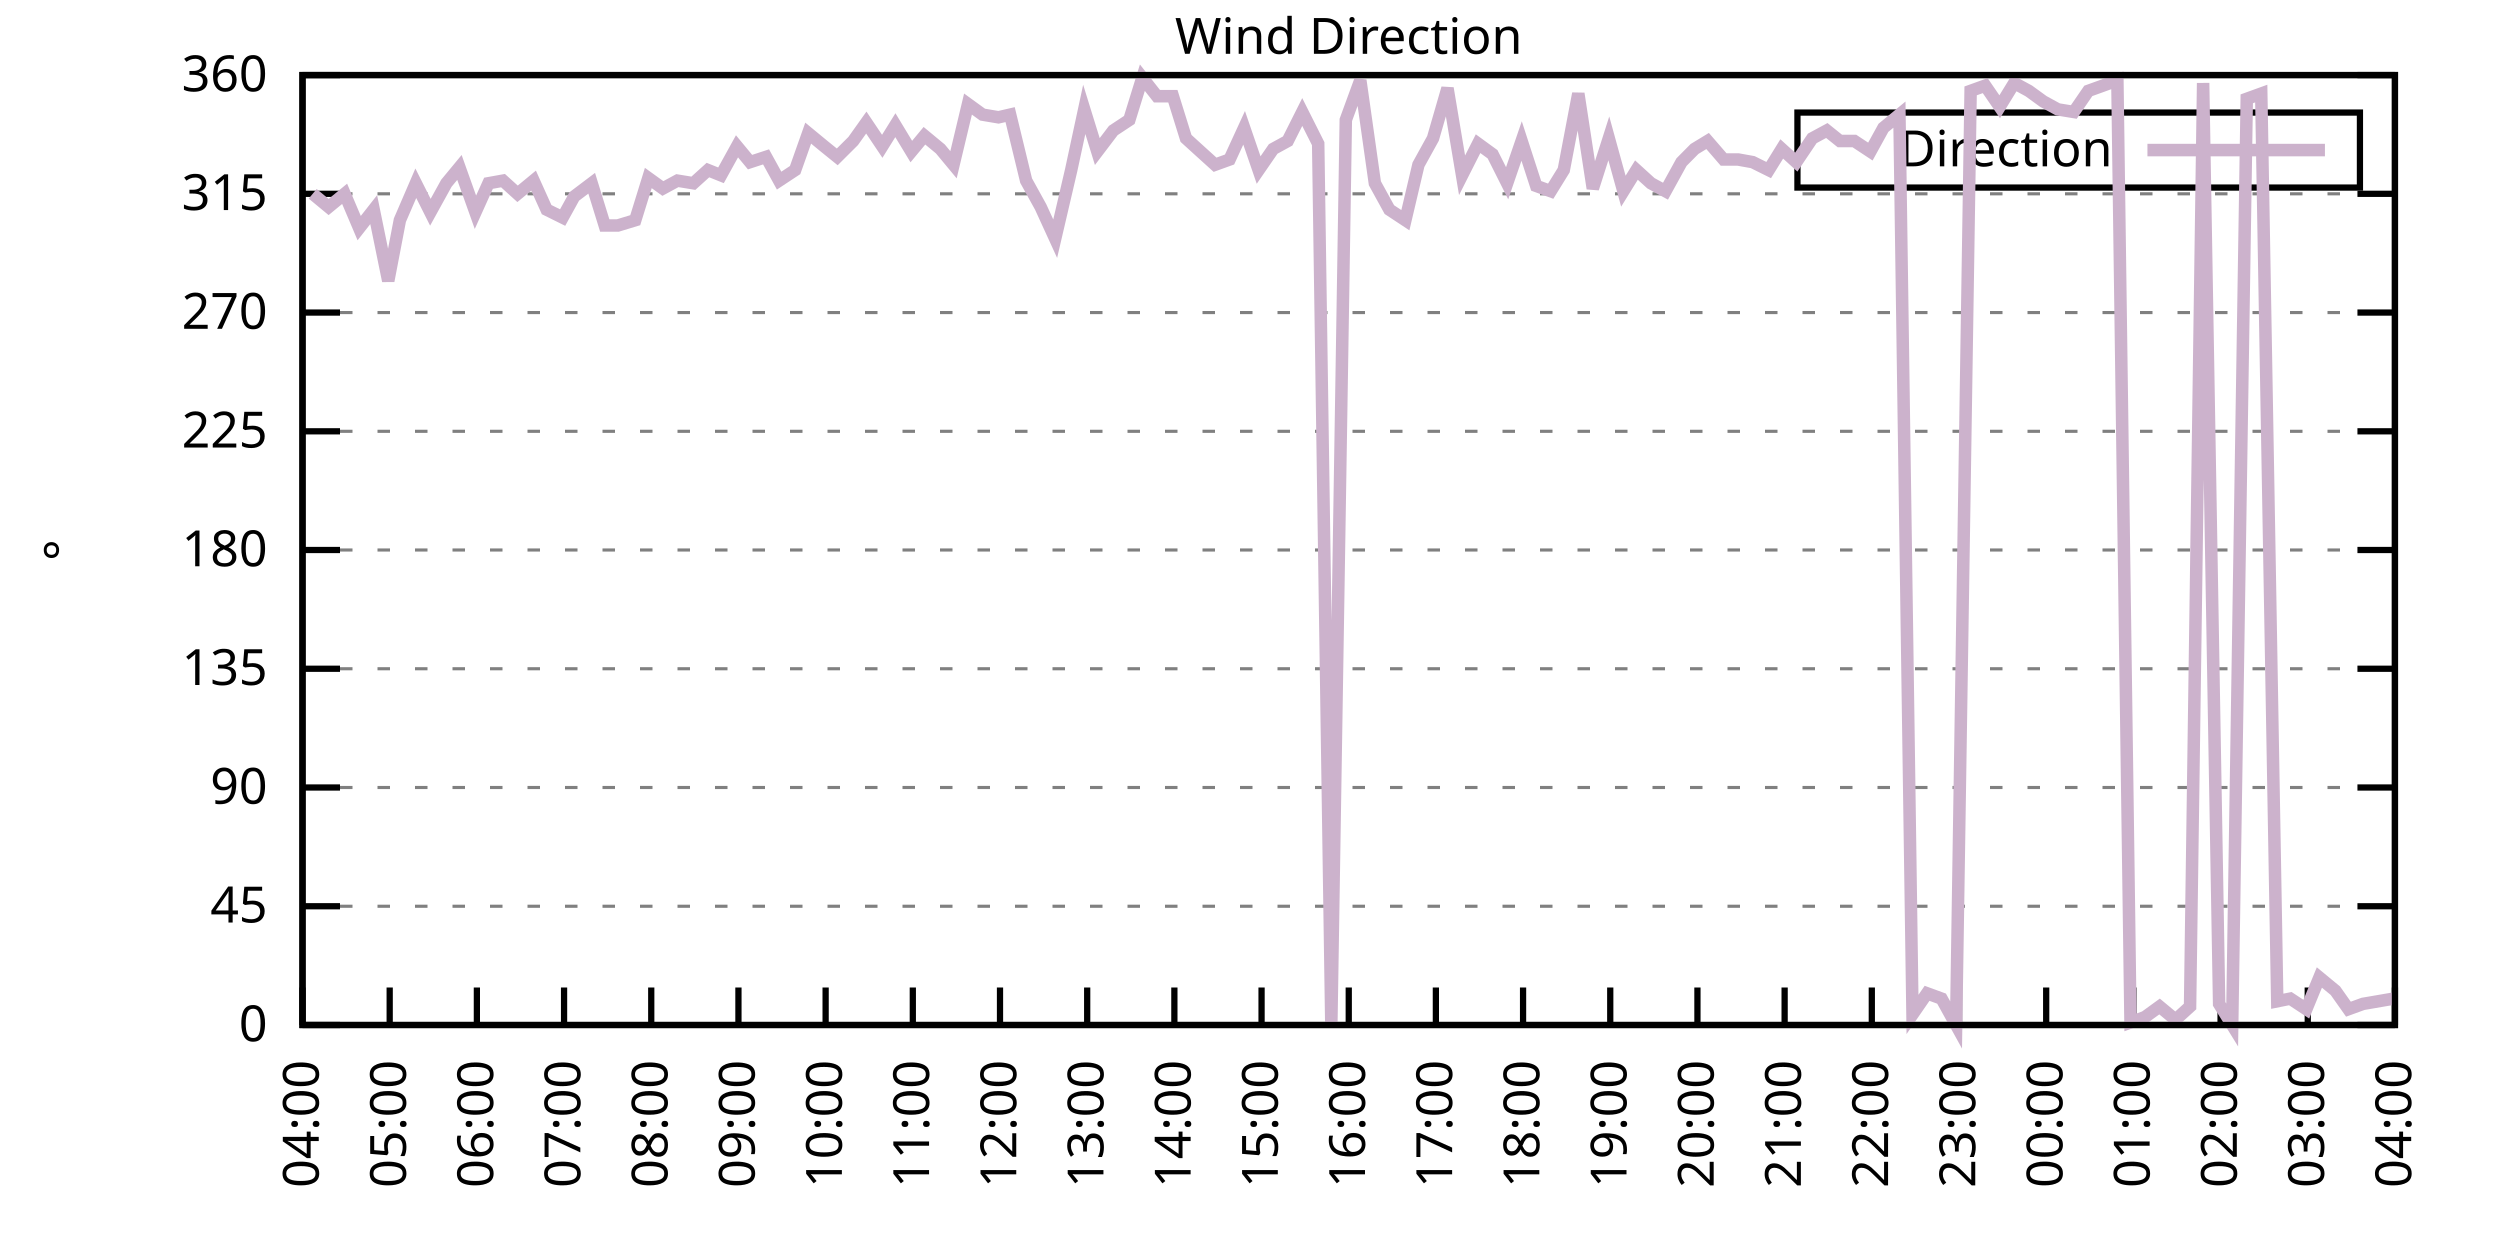
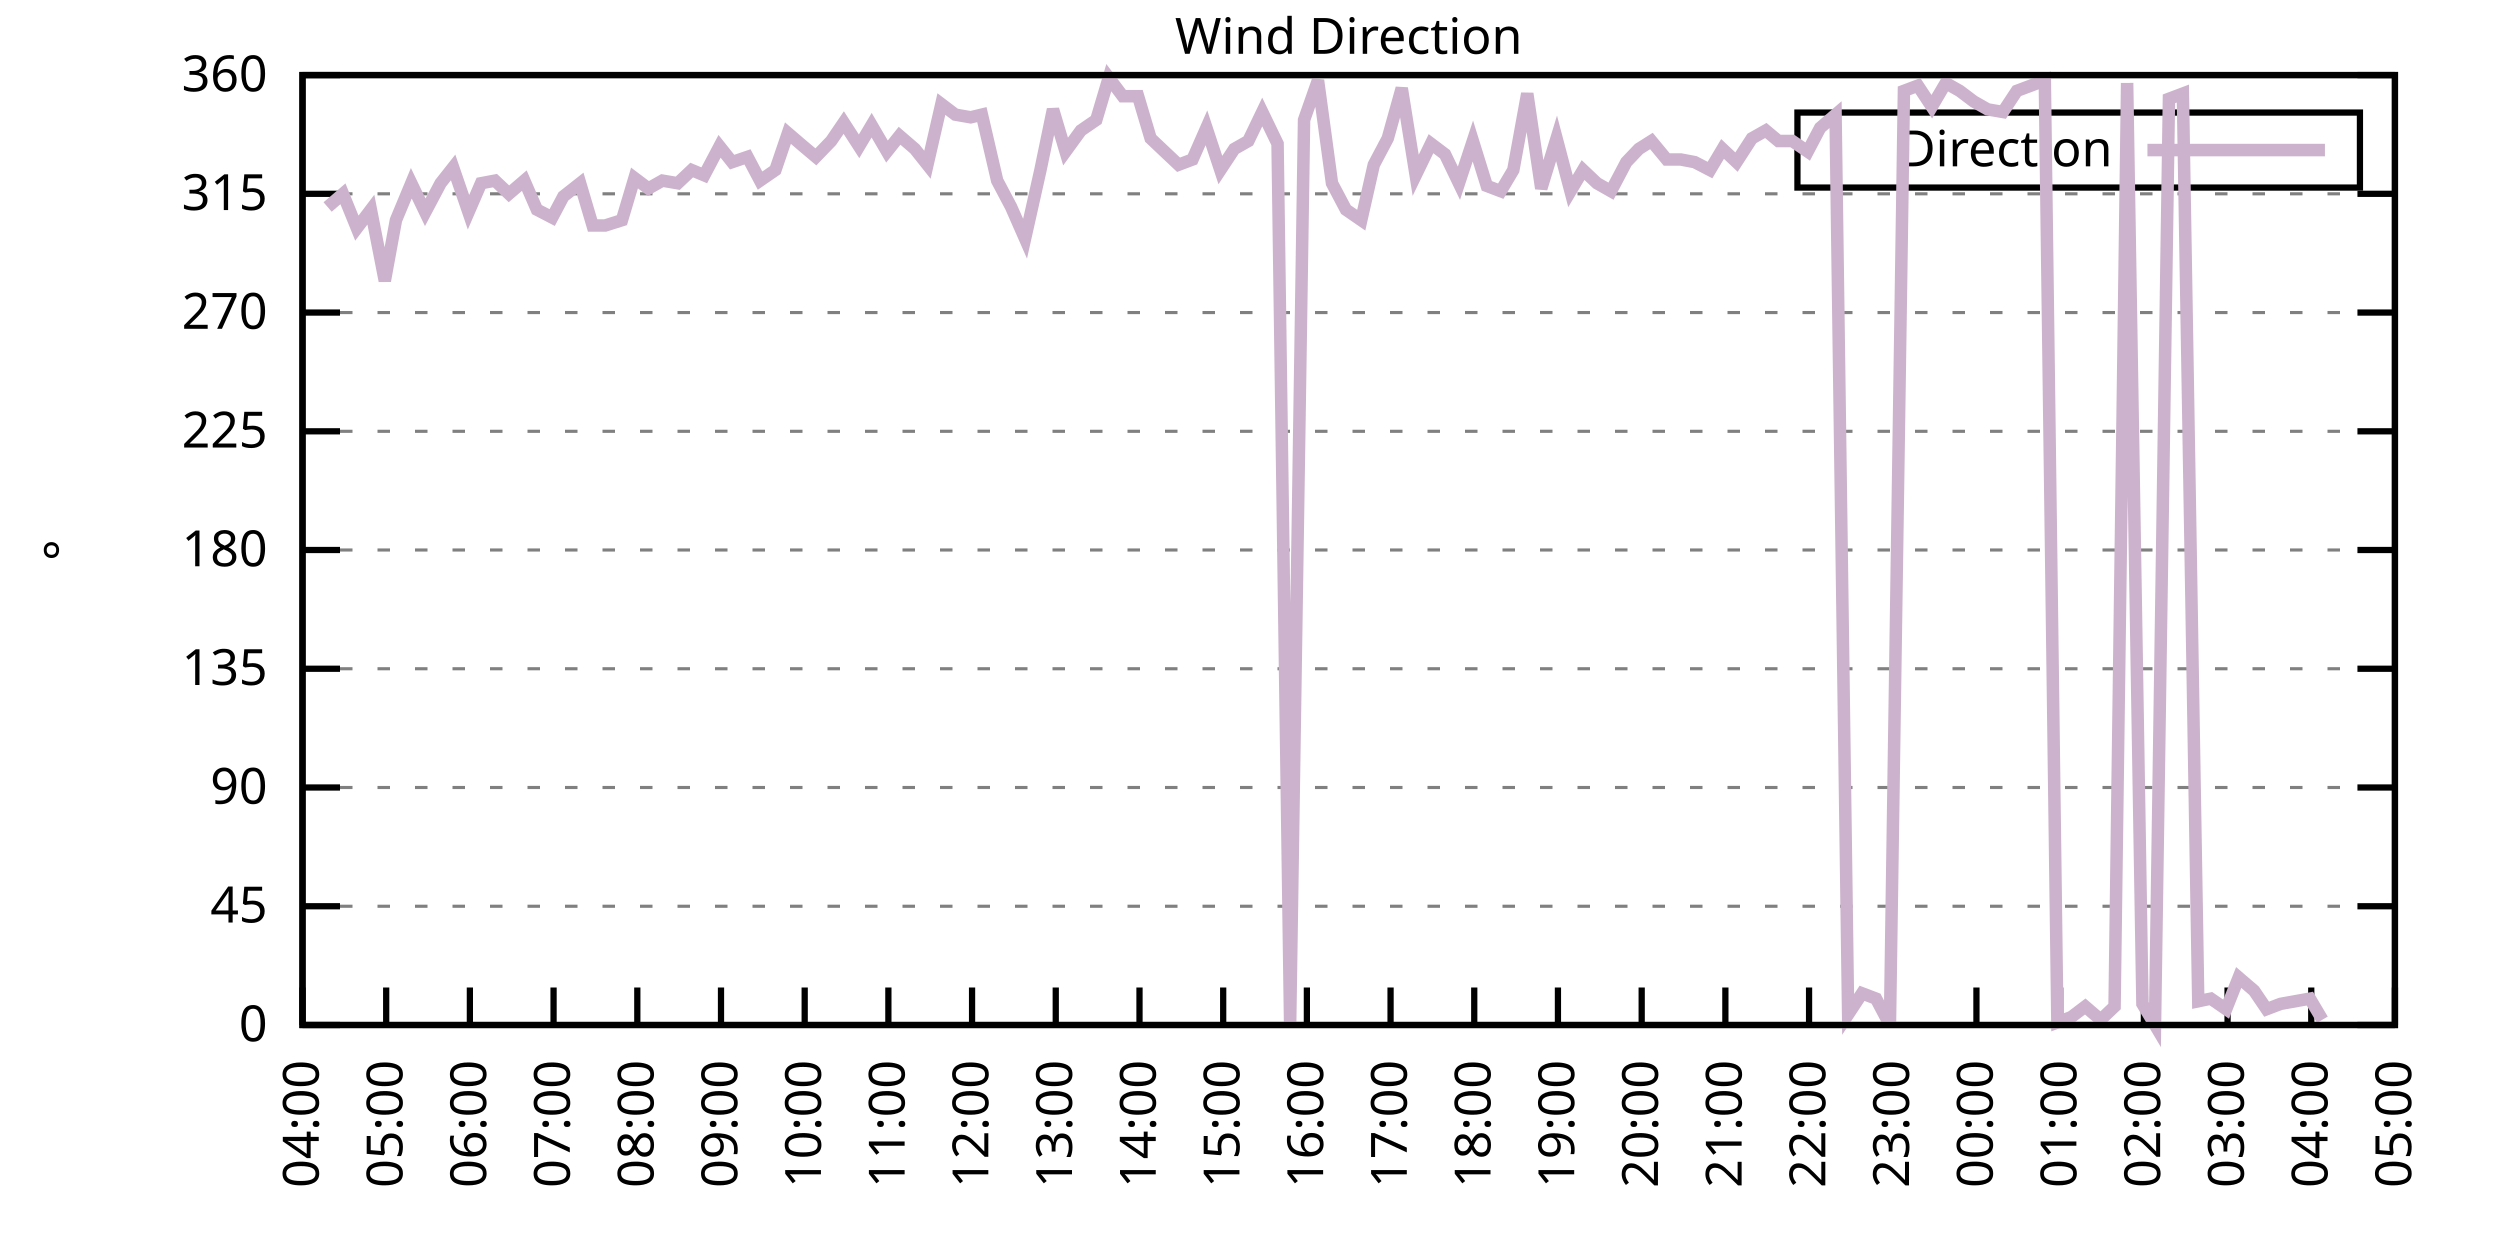
<svg xmlns="http://www.w3.org/2000/svg" xmlns:xlink="http://www.w3.org/1999/xlink" width="400" height="200" viewBox="0 0 400 200">
  <g id="gnuplot_canvas">
    <rect x="0" y="0" width="400" height="200" fill="none" />
    <defs>
      <circle id="gpDot" r="0.5" stroke-width="0.5" stroke="currentColor" />
      <path id="gpPt0" stroke-width="0.333" stroke="currentColor" d="M-1,0 h2 M0,-1 v2" />
      <path id="gpPt1" stroke-width="0.333" stroke="currentColor" d="M-1,-1 L1,1 M1,-1 L-1,1" />
      <path id="gpPt2" stroke-width="0.333" stroke="currentColor" d="M-1,0 L1,0 M0,-1 L0,1 M-1,-1 L1,1 M-1,1 L1,-1" />
      <rect id="gpPt3" stroke-width="0.333" stroke="currentColor" x="-1" y="-1" width="2" height="2" />
      <rect id="gpPt4" stroke-width="0.333" stroke="currentColor" fill="currentColor" x="-1" y="-1" width="2" height="2" />
      <circle id="gpPt5" stroke-width="0.333" stroke="currentColor" cx="0" cy="0" r="1" />
      <use xlink:href="#gpPt5" id="gpPt6" fill="currentColor" stroke="none" />
      <path id="gpPt7" stroke-width="0.333" stroke="currentColor" d="M0,-1.33 L-1.33,0.67 L1.33,0.67 z" />
      <use xlink:href="#gpPt7" id="gpPt8" fill="currentColor" stroke="none" />
      <use xlink:href="#gpPt7" id="gpPt9" stroke="currentColor" transform="rotate(180)" />
      <use xlink:href="#gpPt9" id="gpPt10" fill="currentColor" stroke="none" />
      <use xlink:href="#gpPt3" id="gpPt11" stroke="currentColor" transform="rotate(45)" />
      <use xlink:href="#gpPt11" id="gpPt12" fill="currentColor" stroke="none" />
      <path id="gpPt13" stroke-width="0.333" stroke="currentColor" d="M0,1.330 L1.265,0.411 L0.782,-1.067 L-0.782,-1.076 L-1.265,0.411 z" />
      <use xlink:href="#gpPt13" id="gpPt14" fill="currentColor" stroke="none" />
      <filter id="textbox" filterUnits="objectBoundingBox" x="0" y="0" height="1" width="1">
        <feFlood flood-color="white" flood-opacity="1" result="bgnd" />
        <feComposite in="SourceGraphic" in2="bgnd" operator="atop" />
      </filter>
      <filter id="greybox" filterUnits="objectBoundingBox" x="0" y="0" height="1" width="1">
        <feFlood flood-color="lightgrey" flood-opacity="1" result="grey" />
        <feComposite in="SourceGraphic" in2="grey" operator="atop" />
      </filter>
    </defs>
    <g fill="none" color="white" stroke="currentColor" stroke-width="1.00" stroke-linecap="butt" stroke-linejoin="miter">
</g>
    <g fill="none" color="black" stroke="currentColor" stroke-width="1.00" stroke-linecap="butt" stroke-linejoin="miter">
      <g stroke="none" shape-rendering="crispEdges">
        <polygon fill="rgb(255, 255, 255)" points="48.40,164.00 383.18,164.00 383.18,12.02 48.40,12.02 " />
      </g>
    </g>
    <g fill="none" color="black" stroke="currentColor" stroke-width="1.00" stroke-linecap="butt" stroke-linejoin="miter">
</g>
    <g fill="none" color="black" stroke="black" stroke-width="0.50" stroke-linecap="butt" stroke-linejoin="miter">
</g>
    <g fill="none" color="gray" stroke="currentColor" stroke-width="0.50" stroke-linecap="butt" stroke-linejoin="miter">
      <path stroke="gray" stroke-dasharray="2,4" class="gridline" d="M48.40,164.00 L383.19,164.00  " />
    </g>
    <g fill="none" color="gray" stroke="gray" stroke-width="1.00" stroke-linecap="butt" stroke-linejoin="miter">
</g>
    <g fill="none" color="black" stroke="currentColor" stroke-width="1.00" stroke-linecap="butt" stroke-linejoin="miter">
      <path stroke="black" d="M48.40,164.00 L54.40,164.00 M383.19,164.00 L377.19,164.00  " />
      <g transform="translate(42.80,166.60)" stroke="none" fill="black" font-family="Sans" font-size="8.00" text-anchor="end">
        <text>
          <tspan font-family="Sans"> 0</tspan>
        </text>
      </g>
    </g>
    <g fill="none" color="black" stroke="currentColor" stroke-width="1.00" stroke-linecap="butt" stroke-linejoin="miter">
</g>
    <g fill="none" color="black" stroke="black" stroke-width="0.50" stroke-linecap="butt" stroke-linejoin="miter">
</g>
    <g fill="none" color="gray" stroke="currentColor" stroke-width="0.50" stroke-linecap="butt" stroke-linejoin="miter">
      <path stroke="gray" stroke-dasharray="2,4" class="gridline" d="M48.40,145.00 L383.19,145.00  " />
    </g>
    <g fill="none" color="gray" stroke="gray" stroke-width="1.00" stroke-linecap="butt" stroke-linejoin="miter">
</g>
    <g fill="none" color="black" stroke="currentColor" stroke-width="1.00" stroke-linecap="butt" stroke-linejoin="miter">
      <path stroke="black" d="M48.40,145.00 L54.40,145.00 M383.19,145.00 L377.19,145.00  " />
      <g transform="translate(42.80,147.60)" stroke="none" fill="black" font-family="Sans" font-size="8.00" text-anchor="end">
        <text>
          <tspan font-family="Sans"> 45</tspan>
        </text>
      </g>
    </g>
    <g fill="none" color="black" stroke="currentColor" stroke-width="1.00" stroke-linecap="butt" stroke-linejoin="miter">
</g>
    <g fill="none" color="black" stroke="black" stroke-width="0.50" stroke-linecap="butt" stroke-linejoin="miter">
</g>
    <g fill="none" color="gray" stroke="currentColor" stroke-width="0.50" stroke-linecap="butt" stroke-linejoin="miter">
      <path stroke="gray" stroke-dasharray="2,4" class="gridline" d="M48.40,126.00 L383.19,126.00  " />
    </g>
    <g fill="none" color="gray" stroke="gray" stroke-width="1.00" stroke-linecap="butt" stroke-linejoin="miter">
</g>
    <g fill="none" color="black" stroke="currentColor" stroke-width="1.00" stroke-linecap="butt" stroke-linejoin="miter">
      <path stroke="black" d="M48.40,126.00 L54.40,126.00 M383.19,126.00 L377.19,126.00  " />
      <g transform="translate(42.80,128.60)" stroke="none" fill="black" font-family="Sans" font-size="8.00" text-anchor="end">
        <text>
          <tspan font-family="Sans"> 90</tspan>
        </text>
      </g>
    </g>
    <g fill="none" color="black" stroke="currentColor" stroke-width="1.00" stroke-linecap="butt" stroke-linejoin="miter">
</g>
    <g fill="none" color="black" stroke="black" stroke-width="0.50" stroke-linecap="butt" stroke-linejoin="miter">
</g>
    <g fill="none" color="gray" stroke="currentColor" stroke-width="0.50" stroke-linecap="butt" stroke-linejoin="miter">
      <path stroke="gray" stroke-dasharray="2,4" class="gridline" d="M48.40,107.00 L383.19,107.00  " />
    </g>
    <g fill="none" color="gray" stroke="gray" stroke-width="1.00" stroke-linecap="butt" stroke-linejoin="miter">
</g>
    <g fill="none" color="black" stroke="currentColor" stroke-width="1.00" stroke-linecap="butt" stroke-linejoin="miter">
      <path stroke="black" d="M48.40,107.00 L54.40,107.00 M383.19,107.00 L377.19,107.00  " />
      <g transform="translate(42.80,109.60)" stroke="none" fill="black" font-family="Sans" font-size="8.00" text-anchor="end">
        <text>
          <tspan font-family="Sans"> 135</tspan>
        </text>
      </g>
    </g>
    <g fill="none" color="black" stroke="currentColor" stroke-width="1.00" stroke-linecap="butt" stroke-linejoin="miter">
</g>
    <g fill="none" color="black" stroke="black" stroke-width="0.50" stroke-linecap="butt" stroke-linejoin="miter">
</g>
    <g fill="none" color="gray" stroke="currentColor" stroke-width="0.50" stroke-linecap="butt" stroke-linejoin="miter">
      <path stroke="gray" stroke-dasharray="2,4" class="gridline" d="M48.40,88.00 L383.19,88.00  " />
    </g>
    <g fill="none" color="gray" stroke="gray" stroke-width="1.00" stroke-linecap="butt" stroke-linejoin="miter">
</g>
    <g fill="none" color="black" stroke="currentColor" stroke-width="1.00" stroke-linecap="butt" stroke-linejoin="miter">
      <path stroke="black" d="M48.40,88.00 L54.40,88.00 M383.19,88.00 L377.19,88.00  " />
      <g transform="translate(42.80,90.60)" stroke="none" fill="black" font-family="Sans" font-size="8.00" text-anchor="end">
        <text>
          <tspan font-family="Sans"> 180</tspan>
        </text>
      </g>
    </g>
    <g fill="none" color="black" stroke="currentColor" stroke-width="1.00" stroke-linecap="butt" stroke-linejoin="miter">
</g>
    <g fill="none" color="black" stroke="black" stroke-width="0.50" stroke-linecap="butt" stroke-linejoin="miter">
</g>
    <g fill="none" color="gray" stroke="currentColor" stroke-width="0.50" stroke-linecap="butt" stroke-linejoin="miter">
      <path stroke="gray" stroke-dasharray="2,4" class="gridline" d="M48.40,69.01 L383.19,69.01  " />
    </g>
    <g fill="none" color="gray" stroke="gray" stroke-width="1.00" stroke-linecap="butt" stroke-linejoin="miter">
</g>
    <g fill="none" color="black" stroke="currentColor" stroke-width="1.00" stroke-linecap="butt" stroke-linejoin="miter">
      <path stroke="black" d="M48.40,69.01 L54.40,69.01 M383.19,69.01 L377.19,69.01  " />
      <g transform="translate(42.80,71.61)" stroke="none" fill="black" font-family="Sans" font-size="8.00" text-anchor="end">
        <text>
          <tspan font-family="Sans"> 225</tspan>
        </text>
      </g>
    </g>
    <g fill="none" color="black" stroke="currentColor" stroke-width="1.00" stroke-linecap="butt" stroke-linejoin="miter">
</g>
    <g fill="none" color="black" stroke="black" stroke-width="0.50" stroke-linecap="butt" stroke-linejoin="miter">
</g>
    <g fill="none" color="gray" stroke="currentColor" stroke-width="0.50" stroke-linecap="butt" stroke-linejoin="miter">
      <path stroke="gray" stroke-dasharray="2,4" class="gridline" d="M48.40,50.01 L383.19,50.01  " />
    </g>
    <g fill="none" color="gray" stroke="gray" stroke-width="1.00" stroke-linecap="butt" stroke-linejoin="miter">
</g>
    <g fill="none" color="black" stroke="currentColor" stroke-width="1.00" stroke-linecap="butt" stroke-linejoin="miter">
      <path stroke="black" d="M48.40,50.01 L54.40,50.01 M383.19,50.01 L377.19,50.01  " />
      <g transform="translate(42.80,52.61)" stroke="none" fill="black" font-family="Sans" font-size="8.00" text-anchor="end">
        <text>
          <tspan font-family="Sans"> 270</tspan>
        </text>
      </g>
    </g>
    <g fill="none" color="black" stroke="currentColor" stroke-width="1.00" stroke-linecap="butt" stroke-linejoin="miter">
</g>
    <g fill="none" color="black" stroke="black" stroke-width="0.50" stroke-linecap="butt" stroke-linejoin="miter">
</g>
    <g fill="none" color="gray" stroke="currentColor" stroke-width="0.50" stroke-linecap="butt" stroke-linejoin="miter">
      <path stroke="gray" stroke-dasharray="2,4" class="gridline" d="M48.40,31.01 L383.19,31.01  " />
    </g>
    <g fill="none" color="gray" stroke="gray" stroke-width="1.00" stroke-linecap="butt" stroke-linejoin="miter">
</g>
    <g fill="none" color="black" stroke="currentColor" stroke-width="1.00" stroke-linecap="butt" stroke-linejoin="miter">
      <path stroke="black" d="M48.40,31.01 L54.40,31.01 M383.19,31.01 L377.19,31.01  " />
      <g transform="translate(42.80,33.61)" stroke="none" fill="black" font-family="Sans" font-size="8.00" text-anchor="end">
        <text>
          <tspan font-family="Sans"> 315</tspan>
        </text>
      </g>
    </g>
    <g fill="none" color="black" stroke="currentColor" stroke-width="1.00" stroke-linecap="butt" stroke-linejoin="miter">
</g>
    <g fill="none" color="black" stroke="black" stroke-width="0.50" stroke-linecap="butt" stroke-linejoin="miter">
</g>
    <g fill="none" color="gray" stroke="currentColor" stroke-width="0.50" stroke-linecap="butt" stroke-linejoin="miter">
      <path stroke="gray" stroke-dasharray="2,4" class="gridline" d="M48.40,12.01 L383.19,12.01  " />
    </g>
    <g fill="none" color="gray" stroke="gray" stroke-width="1.00" stroke-linecap="butt" stroke-linejoin="miter">
</g>
    <g fill="none" color="black" stroke="currentColor" stroke-width="1.00" stroke-linecap="butt" stroke-linejoin="miter">
      <path stroke="black" d="M48.40,12.01 L54.40,12.01 M383.19,12.01 L377.19,12.01  " />
      <g transform="translate(42.80,14.61)" stroke="none" fill="black" font-family="Sans" font-size="8.00" text-anchor="end">
        <text>
          <tspan font-family="Sans"> 360</tspan>
        </text>
      </g>
    </g>
    <g fill="none" color="black" stroke="currentColor" stroke-width="1.00" stroke-linecap="butt" stroke-linejoin="miter">
      <path stroke="black" d="M48.40,164.00 L48.40,158.00  " />
      <g transform="translate(51.00,169.60) rotate(270.00)" stroke="none" fill="black" font-family="Sans" font-size="8.00" text-anchor="end">
        <text>
          <tspan font-family="Sans">04:00</tspan>
        </text>
      </g>
    </g>
    <g fill="none" color="black" stroke="currentColor" stroke-width="1.00" stroke-linecap="butt" stroke-linejoin="miter">
-       <path stroke="black" d="M62.35,164.00 L62.35,158.00  " />
-       <g transform="translate(64.95,169.60) rotate(270.00)" stroke="none" fill="black" font-family="Sans" font-size="8.00" text-anchor="end">
+       <path stroke="black" d="M61.79,164.00 L61.79,158.00  " />
+       <g transform="translate(64.39,169.60) rotate(270.00)" stroke="none" fill="black" font-family="Sans" font-size="8.00" text-anchor="end">
        <text>
          <tspan font-family="Sans">05:00</tspan>
        </text>
      </g>
    </g>
    <g fill="none" color="black" stroke="currentColor" stroke-width="1.00" stroke-linecap="butt" stroke-linejoin="miter">
-       <path stroke="black" d="M76.30,164.00 L76.30,158.00  " />
-       <g transform="translate(78.90,169.60) rotate(270.00)" stroke="none" fill="black" font-family="Sans" font-size="8.00" text-anchor="end">
+       <path stroke="black" d="M75.18,164.00 L75.18,158.00  " />
+       <g transform="translate(77.78,169.60) rotate(270.00)" stroke="none" fill="black" font-family="Sans" font-size="8.00" text-anchor="end">
        <text>
          <tspan font-family="Sans">06:00</tspan>
        </text>
      </g>
    </g>
    <g fill="none" color="black" stroke="currentColor" stroke-width="1.00" stroke-linecap="butt" stroke-linejoin="miter">
-       <path stroke="black" d="M90.25,164.00 L90.25,158.00  " />
-       <g transform="translate(92.85,169.60) rotate(270.00)" stroke="none" fill="black" font-family="Sans" font-size="8.00" text-anchor="end">
+       <path stroke="black" d="M88.57,164.00 L88.57,158.00  " />
+       <g transform="translate(91.17,169.60) rotate(270.00)" stroke="none" fill="black" font-family="Sans" font-size="8.00" text-anchor="end">
        <text>
          <tspan font-family="Sans">07:00</tspan>
        </text>
      </g>
    </g>
    <g fill="none" color="black" stroke="currentColor" stroke-width="1.00" stroke-linecap="butt" stroke-linejoin="miter">
-       <path stroke="black" d="M104.20,164.00 L104.20,158.00  " />
-       <g transform="translate(106.80,169.60) rotate(270.00)" stroke="none" fill="black" font-family="Sans" font-size="8.00" text-anchor="end">
+       <path stroke="black" d="M101.97,164.00 L101.97,158.00  " />
+       <g transform="translate(104.57,169.60) rotate(270.00)" stroke="none" fill="black" font-family="Sans" font-size="8.00" text-anchor="end">
        <text>
          <tspan font-family="Sans">08:00</tspan>
        </text>
      </g>
    </g>
    <g fill="none" color="black" stroke="currentColor" stroke-width="1.00" stroke-linecap="butt" stroke-linejoin="miter">
-       <path stroke="black" d="M118.15,164.00 L118.15,158.00  " />
-       <g transform="translate(120.75,169.60) rotate(270.00)" stroke="none" fill="black" font-family="Sans" font-size="8.00" text-anchor="end">
+       <path stroke="black" d="M115.36,164.00 L115.36,158.00  " />
+       <g transform="translate(117.96,169.60) rotate(270.00)" stroke="none" fill="black" font-family="Sans" font-size="8.00" text-anchor="end">
        <text>
          <tspan font-family="Sans">09:00</tspan>
        </text>
      </g>
    </g>
    <g fill="none" color="black" stroke="currentColor" stroke-width="1.00" stroke-linecap="butt" stroke-linejoin="miter">
-       <path stroke="black" d="M132.10,164.00 L132.10,158.00  " />
-       <g transform="translate(134.70,169.60) rotate(270.00)" stroke="none" fill="black" font-family="Sans" font-size="8.00" text-anchor="end">
+       <path stroke="black" d="M128.75,164.00 L128.75,158.00  " />
+       <g transform="translate(131.35,169.60) rotate(270.00)" stroke="none" fill="black" font-family="Sans" font-size="8.00" text-anchor="end">
        <text>
          <tspan font-family="Sans">10:00</tspan>
        </text>
      </g>
    </g>
    <g fill="none" color="black" stroke="currentColor" stroke-width="1.00" stroke-linecap="butt" stroke-linejoin="miter">
-       <path stroke="black" d="M146.05,164.00 L146.05,158.00  " />
-       <g transform="translate(148.65,169.60) rotate(270.00)" stroke="none" fill="black" font-family="Sans" font-size="8.00" text-anchor="end">
+       <path stroke="black" d="M142.14,164.00 L142.14,158.00  " />
+       <g transform="translate(144.74,169.60) rotate(270.00)" stroke="none" fill="black" font-family="Sans" font-size="8.00" text-anchor="end">
        <text>
          <tspan font-family="Sans">11:00</tspan>
        </text>
      </g>
    </g>
    <g fill="none" color="black" stroke="currentColor" stroke-width="1.00" stroke-linecap="butt" stroke-linejoin="miter">
-       <path stroke="black" d="M160.00,164.00 L160.00,158.00  " />
-       <g transform="translate(162.60,169.60) rotate(270.00)" stroke="none" fill="black" font-family="Sans" font-size="8.00" text-anchor="end">
+       <path stroke="black" d="M155.53,164.00 L155.53,158.00  " />
+       <g transform="translate(158.13,169.60) rotate(270.00)" stroke="none" fill="black" font-family="Sans" font-size="8.00" text-anchor="end">
        <text>
          <tspan font-family="Sans">12:00</tspan>
        </text>
      </g>
    </g>
    <g fill="none" color="black" stroke="currentColor" stroke-width="1.00" stroke-linecap="butt" stroke-linejoin="miter">
-       <path stroke="black" d="M173.95,164.00 L173.95,158.00  " />
-       <g transform="translate(176.55,169.60) rotate(270.00)" stroke="none" fill="black" font-family="Sans" font-size="8.00" text-anchor="end">
+       <path stroke="black" d="M168.92,164.00 L168.92,158.00  " />
+       <g transform="translate(171.52,169.60) rotate(270.00)" stroke="none" fill="black" font-family="Sans" font-size="8.00" text-anchor="end">
        <text>
          <tspan font-family="Sans">13:00</tspan>
        </text>
      </g>
    </g>
    <g fill="none" color="black" stroke="currentColor" stroke-width="1.00" stroke-linecap="butt" stroke-linejoin="miter">
-       <path stroke="black" d="M187.90,164.00 L187.90,158.00  " />
-       <g transform="translate(190.50,169.60) rotate(270.00)" stroke="none" fill="black" font-family="Sans" font-size="8.00" text-anchor="end">
+       <path stroke="black" d="M182.32,164.00 L182.32,158.00  " />
+       <g transform="translate(184.92,169.60) rotate(270.00)" stroke="none" fill="black" font-family="Sans" font-size="8.00" text-anchor="end">
        <text>
          <tspan font-family="Sans">14:00</tspan>
        </text>
      </g>
    </g>
    <g fill="none" color="black" stroke="currentColor" stroke-width="1.00" stroke-linecap="butt" stroke-linejoin="miter">
-       <path stroke="black" d="M201.85,164.00 L201.85,158.00  " />
-       <g transform="translate(204.45,169.60) rotate(270.00)" stroke="none" fill="black" font-family="Sans" font-size="8.00" text-anchor="end">
+       <path stroke="black" d="M195.71,164.00 L195.71,158.00  " />
+       <g transform="translate(198.31,169.60) rotate(270.00)" stroke="none" fill="black" font-family="Sans" font-size="8.00" text-anchor="end">
        <text>
          <tspan font-family="Sans">15:00</tspan>
        </text>
      </g>
    </g>
    <g fill="none" color="black" stroke="currentColor" stroke-width="1.00" stroke-linecap="butt" stroke-linejoin="miter">
-       <path stroke="black" d="M215.80,164.00 L215.80,158.00  " />
-       <g transform="translate(218.40,169.60) rotate(270.00)" stroke="none" fill="black" font-family="Sans" font-size="8.00" text-anchor="end">
+       <path stroke="black" d="M209.10,164.00 L209.10,158.00  " />
+       <g transform="translate(211.70,169.60) rotate(270.00)" stroke="none" fill="black" font-family="Sans" font-size="8.00" text-anchor="end">
        <text>
          <tspan font-family="Sans">16:00</tspan>
        </text>
      </g>
    </g>
    <g fill="none" color="black" stroke="currentColor" stroke-width="1.00" stroke-linecap="butt" stroke-linejoin="miter">
-       <path stroke="black" d="M229.74,164.00 L229.74,158.00  " />
-       <g transform="translate(232.34,169.60) rotate(270.00)" stroke="none" fill="black" font-family="Sans" font-size="8.00" text-anchor="end">
+       <path stroke="black" d="M222.49,164.00 L222.49,158.00  " />
+       <g transform="translate(225.09,169.60) rotate(270.00)" stroke="none" fill="black" font-family="Sans" font-size="8.00" text-anchor="end">
        <text>
          <tspan font-family="Sans">17:00</tspan>
        </text>
      </g>
    </g>
    <g fill="none" color="black" stroke="currentColor" stroke-width="1.00" stroke-linecap="butt" stroke-linejoin="miter">
-       <path stroke="black" d="M243.69,164.00 L243.69,158.00  " />
-       <g transform="translate(246.29,169.60) rotate(270.00)" stroke="none" fill="black" font-family="Sans" font-size="8.00" text-anchor="end">
+       <path stroke="black" d="M235.88,164.00 L235.88,158.00  " />
+       <g transform="translate(238.48,169.60) rotate(270.00)" stroke="none" fill="black" font-family="Sans" font-size="8.00" text-anchor="end">
        <text>
          <tspan font-family="Sans">18:00</tspan>
        </text>
      </g>
    </g>
    <g fill="none" color="black" stroke="currentColor" stroke-width="1.00" stroke-linecap="butt" stroke-linejoin="miter">
-       <path stroke="black" d="M257.64,164.00 L257.64,158.00  " />
-       <g transform="translate(260.24,169.60) rotate(270.00)" stroke="none" fill="black" font-family="Sans" font-size="8.00" text-anchor="end">
+       <path stroke="black" d="M249.27,164.00 L249.27,158.00  " />
+       <g transform="translate(251.87,169.60) rotate(270.00)" stroke="none" fill="black" font-family="Sans" font-size="8.00" text-anchor="end">
        <text>
          <tspan font-family="Sans">19:00</tspan>
        </text>
      </g>
    </g>
    <g fill="none" color="black" stroke="currentColor" stroke-width="1.00" stroke-linecap="butt" stroke-linejoin="miter">
-       <path stroke="black" d="M271.59,164.00 L271.59,158.00  " />
-       <g transform="translate(274.19,169.60) rotate(270.00)" stroke="none" fill="black" font-family="Sans" font-size="8.00" text-anchor="end">
+       <path stroke="black" d="M262.67,164.00 L262.67,158.00  " />
+       <g transform="translate(265.27,169.60) rotate(270.00)" stroke="none" fill="black" font-family="Sans" font-size="8.00" text-anchor="end">
        <text>
          <tspan font-family="Sans">20:00</tspan>
        </text>
      </g>
    </g>
    <g fill="none" color="black" stroke="currentColor" stroke-width="1.00" stroke-linecap="butt" stroke-linejoin="miter">
-       <path stroke="black" d="M285.54,164.00 L285.54,158.00  " />
-       <g transform="translate(288.14,169.60) rotate(270.00)" stroke="none" fill="black" font-family="Sans" font-size="8.00" text-anchor="end">
+       <path stroke="black" d="M276.06,164.00 L276.06,158.00  " />
+       <g transform="translate(278.66,169.60) rotate(270.00)" stroke="none" fill="black" font-family="Sans" font-size="8.00" text-anchor="end">
        <text>
          <tspan font-family="Sans">21:00</tspan>
        </text>
      </g>
    </g>
    <g fill="none" color="black" stroke="currentColor" stroke-width="1.00" stroke-linecap="butt" stroke-linejoin="miter">
-       <path stroke="black" d="M299.49,164.00 L299.49,158.00  " />
-       <g transform="translate(302.09,169.60) rotate(270.00)" stroke="none" fill="black" font-family="Sans" font-size="8.00" text-anchor="end">
+       <path stroke="black" d="M289.45,164.00 L289.45,158.00  " />
+       <g transform="translate(292.05,169.60) rotate(270.00)" stroke="none" fill="black" font-family="Sans" font-size="8.00" text-anchor="end">
        <text>
          <tspan font-family="Sans">22:00</tspan>
        </text>
      </g>
    </g>
    <g fill="none" color="black" stroke="currentColor" stroke-width="1.00" stroke-linecap="butt" stroke-linejoin="miter">
-       <path stroke="black" d="M313.44,164.00 L313.44,158.00  " />
-       <g transform="translate(316.04,169.60) rotate(270.00)" stroke="none" fill="black" font-family="Sans" font-size="8.00" text-anchor="end">
+       <path stroke="black" d="M302.84,164.00 L302.84,158.00  " />
+       <g transform="translate(305.44,169.60) rotate(270.00)" stroke="none" fill="black" font-family="Sans" font-size="8.00" text-anchor="end">
        <text>
          <tspan font-family="Sans">23:00</tspan>
        </text>
      </g>
    </g>
    <g fill="none" color="black" stroke="currentColor" stroke-width="1.00" stroke-linecap="butt" stroke-linejoin="miter">
-       <path stroke="black" d="M327.39,164.00 L327.39,158.00  " />
-       <g transform="translate(329.99,169.60) rotate(270.00)" stroke="none" fill="black" font-family="Sans" font-size="8.00" text-anchor="end">
+       <path stroke="black" d="M316.23,164.00 L316.23,158.00  " />
+       <g transform="translate(318.83,169.60) rotate(270.00)" stroke="none" fill="black" font-family="Sans" font-size="8.00" text-anchor="end">
        <text>
          <tspan font-family="Sans">00:00</tspan>
        </text>
      </g>
    </g>
    <g fill="none" color="black" stroke="currentColor" stroke-width="1.00" stroke-linecap="butt" stroke-linejoin="miter">
-       <path stroke="black" d="M341.34,164.00 L341.34,158.00  " />
-       <g transform="translate(343.94,169.60) rotate(270.00)" stroke="none" fill="black" font-family="Sans" font-size="8.00" text-anchor="end">
+       <path stroke="black" d="M329.62,164.00 L329.62,158.00  " />
+       <g transform="translate(332.22,169.60) rotate(270.00)" stroke="none" fill="black" font-family="Sans" font-size="8.00" text-anchor="end">
        <text>
          <tspan font-family="Sans">01:00</tspan>
        </text>
      </g>
    </g>
    <g fill="none" color="black" stroke="currentColor" stroke-width="1.00" stroke-linecap="butt" stroke-linejoin="miter">
-       <path stroke="black" d="M355.29,164.00 L355.29,158.00  " />
-       <g transform="translate(357.89,169.60) rotate(270.00)" stroke="none" fill="black" font-family="Sans" font-size="8.00" text-anchor="end">
+       <path stroke="black" d="M343.02,164.00 L343.02,158.00  " />
+       <g transform="translate(345.62,169.60) rotate(270.00)" stroke="none" fill="black" font-family="Sans" font-size="8.00" text-anchor="end">
        <text>
          <tspan font-family="Sans">02:00</tspan>
        </text>
      </g>
    </g>
    <g fill="none" color="black" stroke="currentColor" stroke-width="1.00" stroke-linecap="butt" stroke-linejoin="miter">
-       <path stroke="black" d="M369.24,164.00 L369.24,158.00  " />
-       <g transform="translate(371.84,169.60) rotate(270.00)" stroke="none" fill="black" font-family="Sans" font-size="8.00" text-anchor="end">
+       <path stroke="black" d="M356.41,164.00 L356.41,158.00  " />
+       <g transform="translate(359.01,169.60) rotate(270.00)" stroke="none" fill="black" font-family="Sans" font-size="8.00" text-anchor="end">
        <text>
          <tspan font-family="Sans">03:00</tspan>
+         </text>
+       </g>
+     </g>
+     <g fill="none" color="black" stroke="currentColor" stroke-width="1.00" stroke-linecap="butt" stroke-linejoin="miter">
+       <path stroke="black" d="M369.80,164.00 L369.80,158.00  " />
+       <g transform="translate(372.40,169.60) rotate(270.00)" stroke="none" fill="black" font-family="Sans" font-size="8.00" text-anchor="end">
+         <text>
+           <tspan font-family="Sans">04:00</tspan>
        </text>
      </g>
    </g>
    <g fill="none" color="black" stroke="currentColor" stroke-width="1.00" stroke-linecap="butt" stroke-linejoin="miter">
      <path stroke="black" d="M383.19,164.00 L383.19,158.00  " />
      <g transform="translate(385.79,169.60) rotate(270.00)" stroke="none" fill="black" font-family="Sans" font-size="8.00" text-anchor="end">
        <text>
-           <tspan font-family="Sans">04:00</tspan>
+           <tspan font-family="Sans">05:00</tspan>
        </text>
      </g>
    </g>
    <g fill="none" color="black" stroke="currentColor" stroke-width="1.00" stroke-linecap="butt" stroke-linejoin="miter">
</g>
    <g fill="none" color="black" stroke="currentColor" stroke-width="1.00" stroke-linecap="butt" stroke-linejoin="miter">
      <path stroke="black" d="M48.40,12.01 L48.40,164.00 L383.19,164.00 L383.19,12.01 L48.40,12.01 Z  " />
    </g>
    <g fill="none" color="black" stroke="currentColor" stroke-width="1.00" stroke-linecap="butt" stroke-linejoin="miter">
</g>
    <g fill="none" color="black" stroke="currentColor" stroke-width="1.00" stroke-linecap="butt" stroke-linejoin="miter">
      <path stroke="black" d="M287.59,30.01 L287.59,18.01 L377.59,18.01 L377.59,30.01 L287.59,30.01 Z  " />
    </g>
    <g id="Wind_direction_plot_1">
      <g fill="none" color="white" stroke="black" stroke-width="2.00" stroke-linecap="butt" stroke-linejoin="miter">
</g>
      <g fill="none" color="black" stroke="currentColor" stroke-width="2.00" stroke-linecap="butt" stroke-linejoin="miter">
        <g transform="translate(337.99,26.61)" stroke="none" fill="black" font-family="Sans" font-size="8.00" text-anchor="end">
          <text>
            <tspan font-family="Sans">Direction</tspan>
          </text>
        </g>
      </g>
      <g fill="none" color="black" stroke="currentColor" stroke-width="2.00" stroke-linecap="butt" stroke-linejoin="miter">
-         <path stroke="rgb(204, 178, 204)" d="M343.59,24.01 L371.99,24.01 M50.03,31.01 L52.58,33.12 L55.14,31.01 L57.47,36.50 L59.79,33.54 L62.12,44.94   L63.98,35.23 L66.53,29.32 L68.86,33.96 L71.42,29.32 L73.51,26.79 L76.07,33.96 L78.16,29.32 L80.48,28.90   L82.81,31.01 L85.37,28.90 L87.46,33.54 L90.02,34.81 L91.88,31.43 L94.67,29.32 L96.76,36.08 L98.85,36.08   L101.64,35.23 L103.73,28.48 L106.06,30.16 L108.38,28.90 L110.94,29.32 L113.27,27.21 L115.36,28.05 L117.92,23.41   L120.01,25.94 L122.57,25.10 L124.66,28.90 L127.22,27.21 L129.31,21.30 L131.87,23.41 L133.96,25.10 L136.51,22.56   L138.61,19.61 L141.16,23.41 L143.26,20.03 L145.81,24.25 L147.91,21.72 L150.46,23.83 L152.56,26.36 L154.88,16.65   L157.21,18.34 L159.76,18.77 L161.62,18.34 L164.18,28.90 L166.51,33.12 L168.83,38.19 L171.39,27.21 L173.48,17.50   L175.57,24.25 L178.13,20.88 L180.69,19.19 L182.78,12.43 L185.11,15.39 L187.66,15.39 L189.76,22.14 L192.08,24.25   L194.41,26.36 L196.73,25.52 L199.06,20.45 L201.38,27.21 L203.71,23.83 L206.03,22.56 L208.36,17.92 L210.91,22.99   L213.01,164.00 L215.33,19.19 L217.65,12.85 L219.98,29.32 L222.30,33.54 L224.86,35.23 L226.95,26.36 L229.28,22.14   L231.60,14.12 L233.93,28.05 L236.49,22.99 L238.81,24.68 L241.14,29.32 L243.46,22.56 L245.79,29.74 L248.11,30.59   L250.20,27.21 L252.53,14.97 L254.85,30.16 L257.41,22.14 L259.74,30.59 L261.83,27.21 L264.15,29.32 L266.48,30.59   L269.04,25.94 L271.13,23.83 L273.22,22.56 L275.78,25.52 L278.10,25.52 L280.43,25.94 L282.99,27.21 L285.08,23.83   L287.40,25.94 L289.96,22.14 L292.29,20.88 L294.38,22.56 L296.70,22.56 L299.26,24.25 L301.35,20.45 L303.91,18.34   L306.00,162.31 L308.33,158.93 L310.65,159.78 L312.98,164.00 L315.30,14.54 L317.63,13.70 L319.95,17.08 L322.28,13.28   L324.60,14.54 L326.93,16.23 L329.25,17.50 L331.81,17.92 L334.13,14.54 L336.46,13.70 L338.78,12.85 L340.88,163.58   L343.20,162.73 L345.53,161.04 L348.08,163.16 L350.41,161.04 L352.50,13.28 L355.06,160.62 L357.15,164.00 L359.48,15.81   L361.80,14.97 L364.36,160.20 L366.45,159.78 L369.01,161.47 L371.10,156.40 L373.66,158.51 L375.75,161.47 L378.08,160.62   L382.96,159.78  " />
+         <path stroke="rgb(204, 178, 204)" d="M343.59,24.01 L371.99,24.01 M52.42,33.12 L54.87,31.01 L57.10,36.50 L59.34,33.54 L61.57,44.94 L63.35,35.23   L65.81,29.32 L68.04,33.96 L70.50,29.32 L72.50,26.79 L74.96,33.96 L76.97,29.32 L79.20,28.90 L81.43,31.01   L83.89,28.90 L85.90,33.54 L88.35,34.81 L90.14,31.43 L92.82,29.32 L94.82,36.08 L96.83,36.08 L99.51,35.23   L101.52,28.48 L103.75,30.16 L105.98,28.90 L108.44,29.32 L110.67,27.21 L112.68,28.05 L115.13,23.41 L117.14,25.94   L119.60,25.10 L121.61,28.90 L124.06,27.21 L126.07,21.30 L128.53,23.41 L130.54,25.10 L132.99,22.56 L135.00,19.61   L137.45,23.41 L139.46,20.03 L141.92,24.25 L143.93,21.72 L146.38,23.83 L148.39,26.36 L150.62,16.65 L152.85,18.34   L155.31,18.77 L157.10,18.34 L159.55,28.90 L161.78,33.12 L164.01,38.19 L166.47,27.21 L168.48,17.50 L170.49,24.25   L172.94,20.88 L175.40,19.19 L177.41,12.43 L179.64,15.39 L182.09,15.39 L184.10,22.14 L186.33,24.25 L188.57,26.36   L190.80,25.52 L193.03,20.45 L195.26,27.21 L197.49,23.83 L199.73,22.56 L201.96,17.92 L204.41,22.99 L206.42,164.00   L208.65,19.19 L210.88,12.85 L213.12,29.32 L215.35,33.54 L217.80,35.23 L219.81,26.36 L222.04,22.14 L224.28,14.12   L226.51,28.05 L228.96,22.99 L231.20,24.68 L233.43,29.32 L235.66,22.56 L237.89,29.74 L240.12,30.59 L242.13,27.21   L244.36,14.97 L246.60,30.16 L249.05,22.14 L251.28,30.59 L253.29,27.21 L255.52,29.32 L257.76,30.59 L260.21,25.94   L262.22,23.83 L264.23,22.56 L266.68,25.52 L268.92,25.52 L271.15,25.94 L273.60,27.21 L275.61,23.83 L277.84,25.94   L280.30,22.14 L282.53,20.88 L284.54,22.56 L286.77,22.56 L289.23,24.25 L291.23,20.45 L293.69,18.34 L295.70,162.31   L297.93,158.93 L300.16,159.78 L302.39,164.00 L304.63,14.54 L306.86,13.70 L309.09,17.08 L311.32,13.28 L313.55,14.54   L315.79,16.23 L318.02,17.50 L320.47,17.92 L322.70,14.54 L324.94,13.70 L327.17,12.85 L329.18,163.58 L331.41,162.73   L333.64,161.04 L336.10,163.16 L338.33,161.04 L340.34,13.28 L342.79,160.62 L344.80,164.00 L347.03,15.81 L349.26,14.97   L351.72,160.20 L353.73,159.78 L356.18,161.47 L358.19,156.40 L360.65,158.51 L362.66,161.47 L364.89,160.62 L369.58,159.78   L371.58,163.16  " />
      </g>
    </g>
    <g fill="none" color="black" stroke="currentColor" stroke-width="2.00" stroke-linecap="butt" stroke-linejoin="miter">
</g>
    <g fill="none" color="black" stroke="black" stroke-width="1.00" stroke-linecap="butt" stroke-linejoin="miter">
</g>
    <g fill="none" color="black" stroke="currentColor" stroke-width="1.00" stroke-linecap="butt" stroke-linejoin="miter">
      <path stroke="black" d="M48.40,12.01 L48.40,164.00 L383.19,164.00 L383.19,12.01 L48.40,12.01 Z  " />
      <g transform="translate(12.80,88.01) rotate(270.00)" stroke="none" fill="black" font-family="Sans" font-size="8.00" text-anchor="middle">
        <text>
          <tspan font-family="Sans">°</tspan>
        </text>
      </g>
    </g>
    <g fill="none" color="black" stroke="currentColor" stroke-width="1.00" stroke-linecap="butt" stroke-linejoin="miter">
</g>
    <g fill="none" color="black" stroke="currentColor" stroke-width="1.00" stroke-linecap="butt" stroke-linejoin="miter">
      <g transform="translate(215.79,8.61)" stroke="none" fill="black" font-family="Sans" font-size="8.00" text-anchor="middle">
        <text>
          <tspan font-family="Sans">Wind Direction</tspan>
        </text>
      </g>
    </g>
    <g fill="none" color="black" stroke="currentColor" stroke-width="1.00" stroke-linecap="butt" stroke-linejoin="miter">
</g>
  </g>
</svg>
